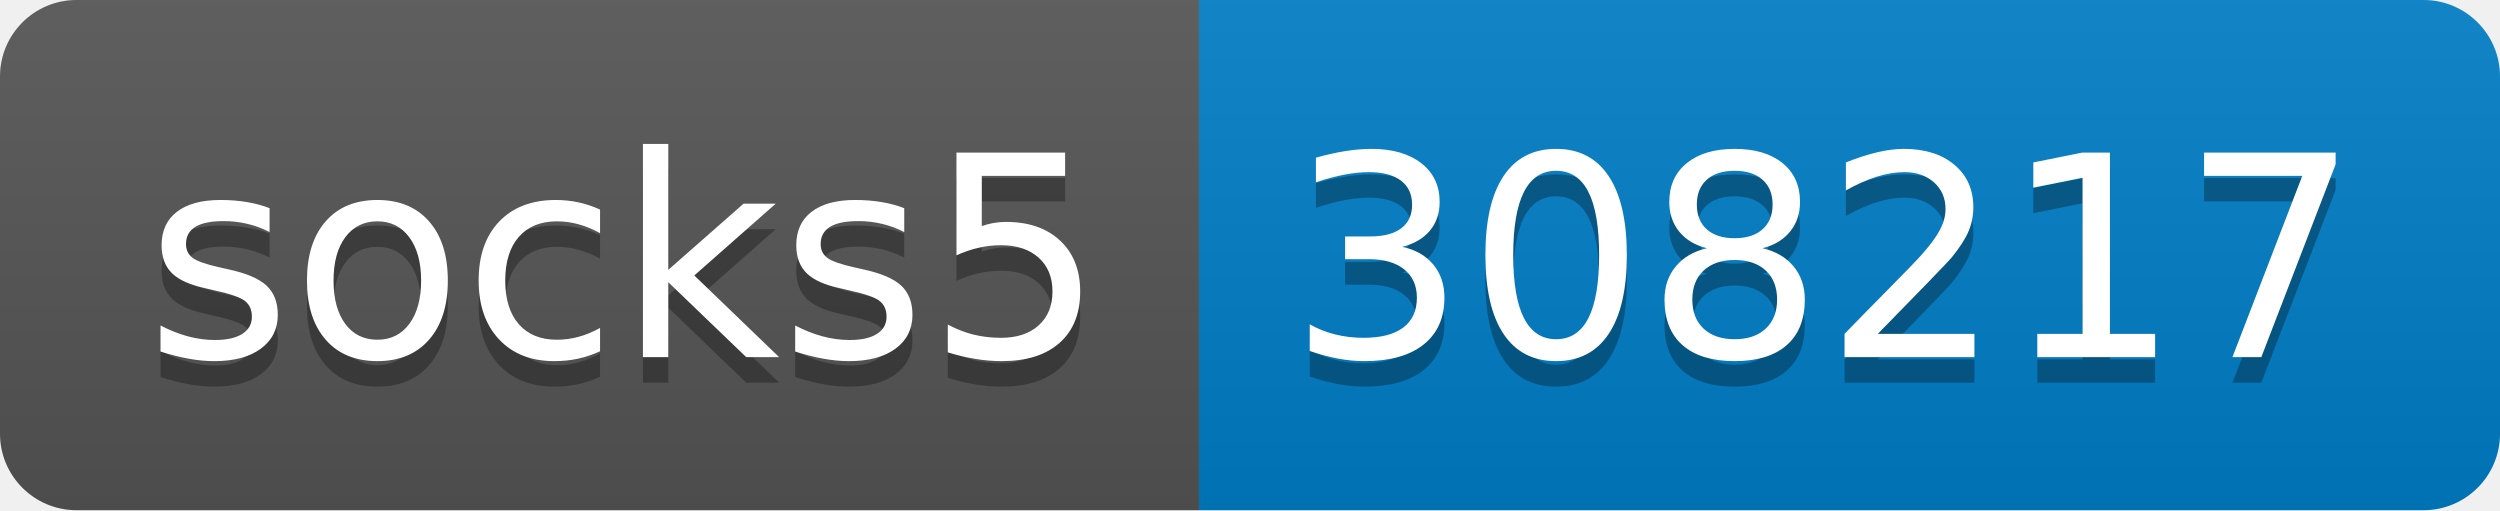
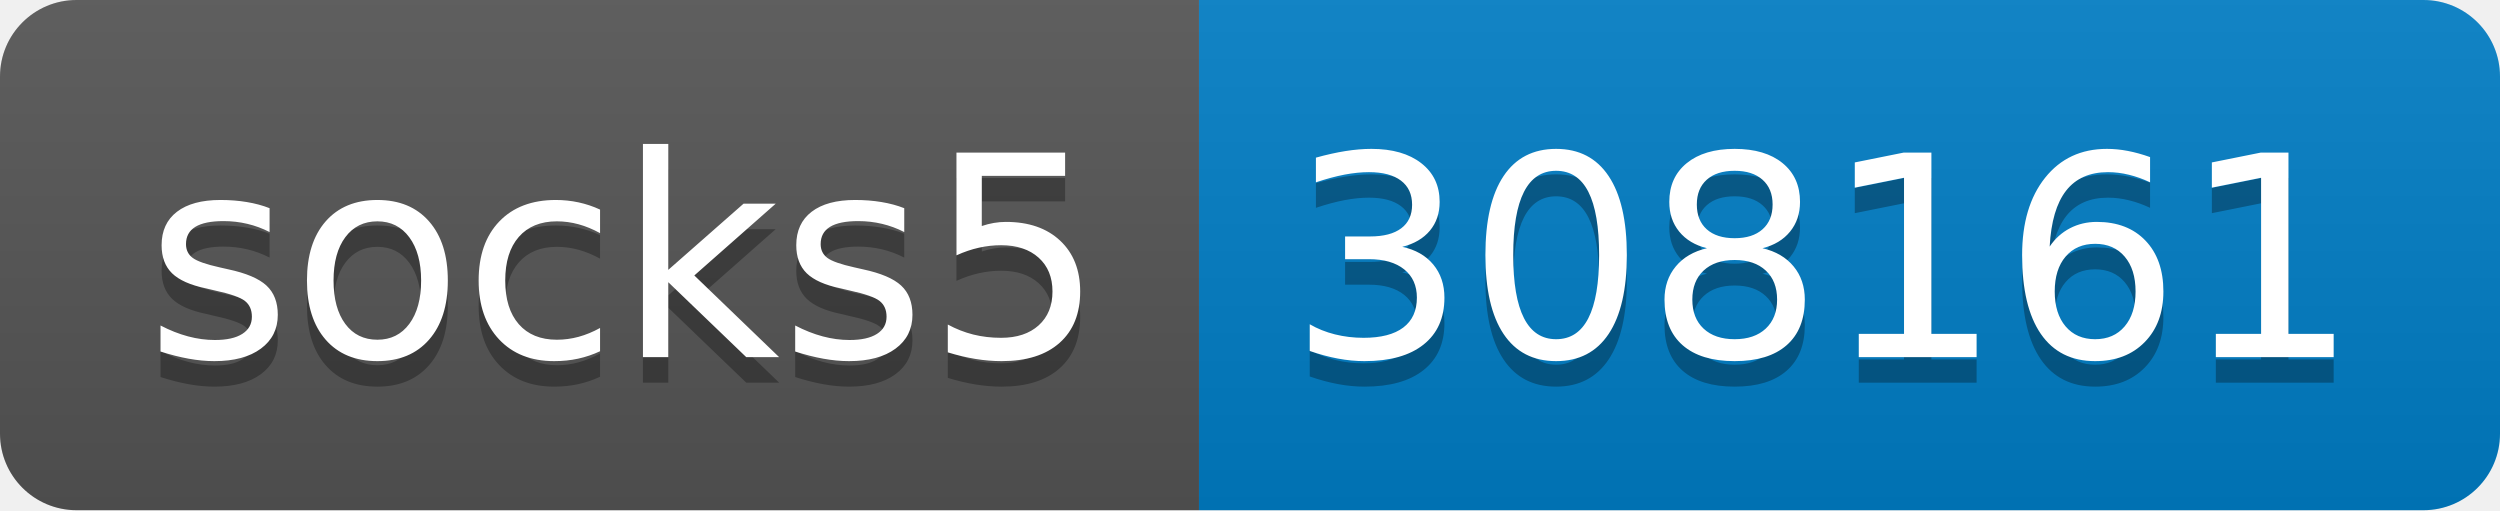
- <svg xmlns="http://www.w3.org/2000/svg" width="98" height="20" role="img" aria-label="socks5: 308217">
+ <svg xmlns="http://www.w3.org/2000/svg" width="98" height="20" role="img" aria-label="socks5: 308161">
  <linearGradient id="s" x2="0" y2="100%">
    <stop offset="0" stop-color="#bbb" stop-opacity=".1" />
    <stop offset="1" stop-opacity=".1" />
  </linearGradient>
  <clipPath id="r">
    <rect width="98" height="20" rx="3" fill="#fff" />
  </clipPath>
  <g clip-path="url(#r)">
    <rect width="47" height="20" fill="#555" />
    <rect x="47" width="51" height="20" fill="#007ec6" />
    <rect width="98" height="20" fill="url(#s)" />
  </g>
  <g fill="#fff" text-anchor="middle" font-family="Verdana,Geneva,DejaVu Sans,sans-serif" text-rendering="geometricPrecision" font-size="110">
    <text aria-hidden="true" x="245" y="150" fill="#010101" fill-opacity=".3" transform="scale(.1)" textLength="370">socks5</text>
    <text x="245" y="140" transform="scale(.1)" fill="#fff" textLength="370">socks5</text>
-     <text aria-hidden="true" x="715" y="150" fill="#010101" fill-opacity=".3" transform="scale(.1)" textLength="410">308217</text>
-     <text x="715" y="140" transform="scale(.1)" fill="#fff" textLength="410">308217</text>
+     <text aria-hidden="true" x="715" y="150" fill="#010101" fill-opacity=".3" transform="scale(.1)" textLength="410">308161</text>
+     <text x="715" y="140" transform="scale(.1)" fill="#fff" textLength="410">308161</text>
  </g>
</svg>
